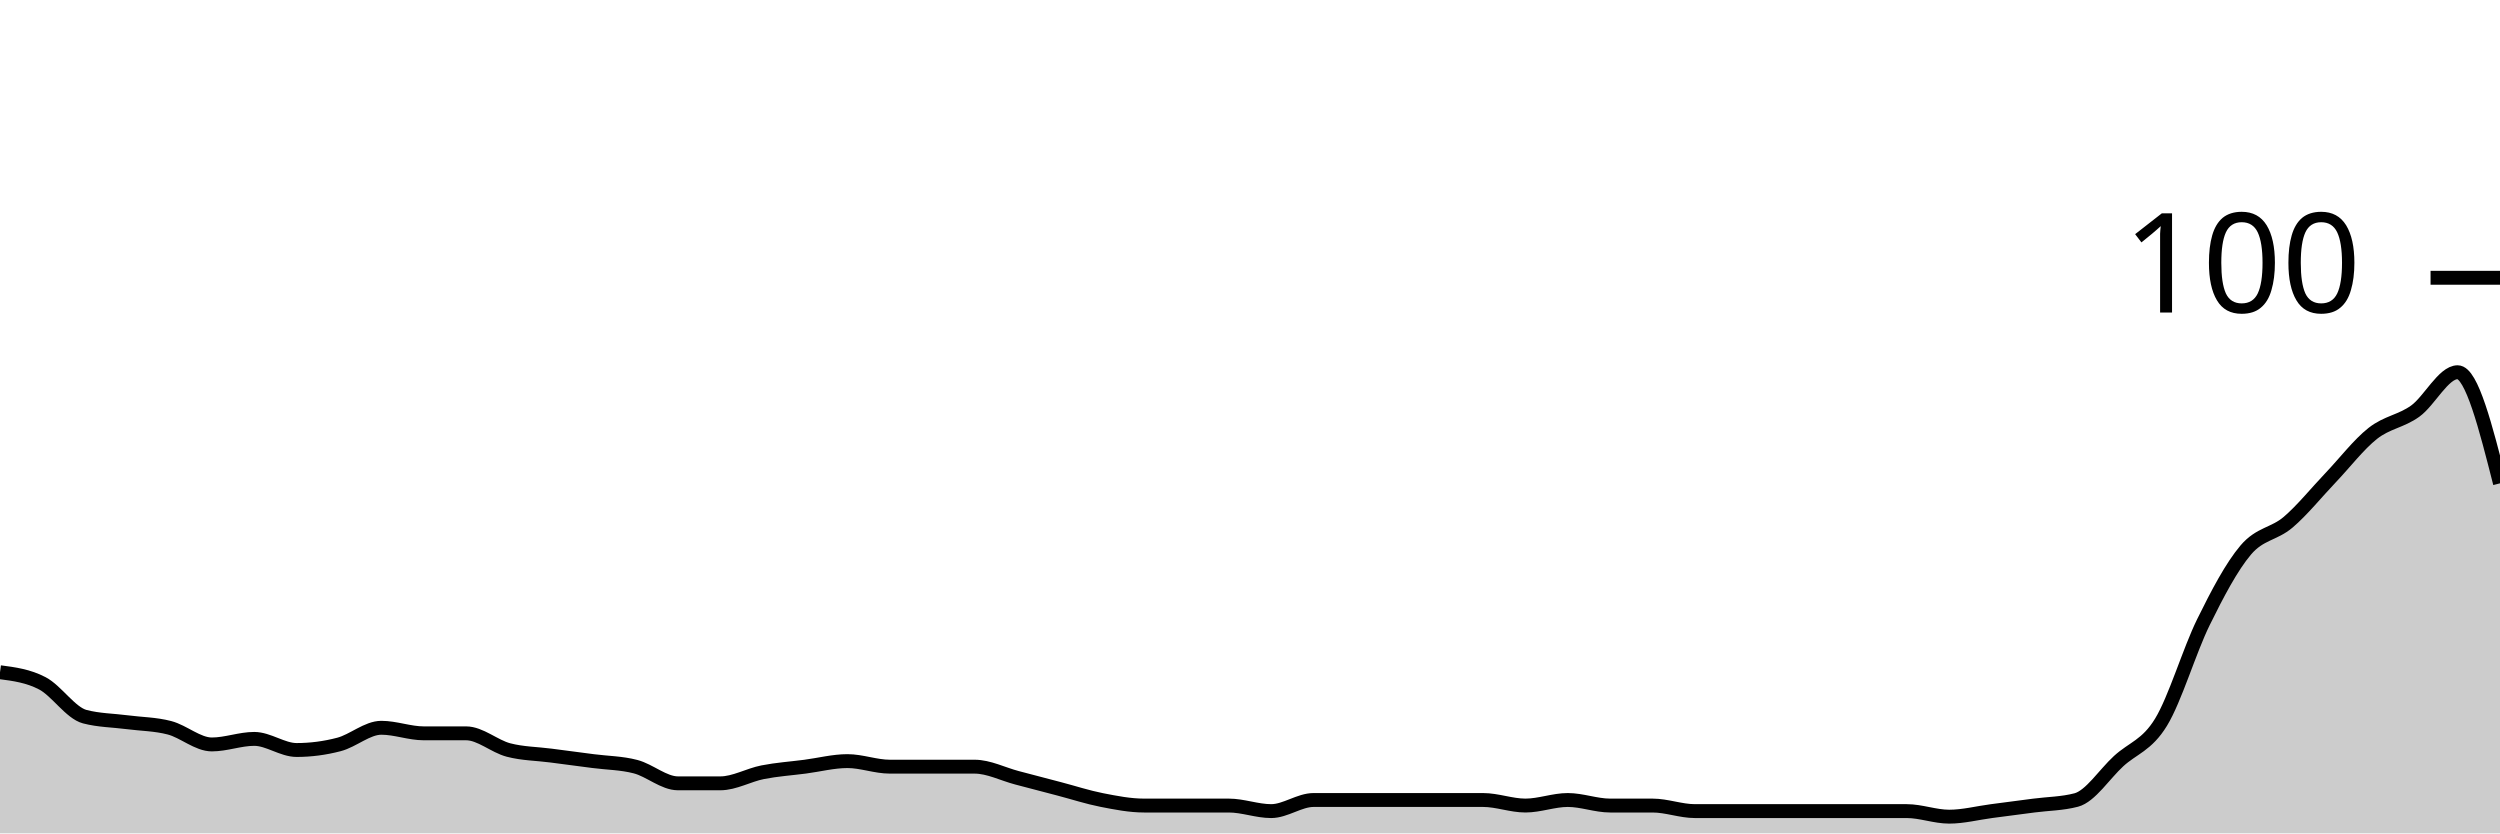
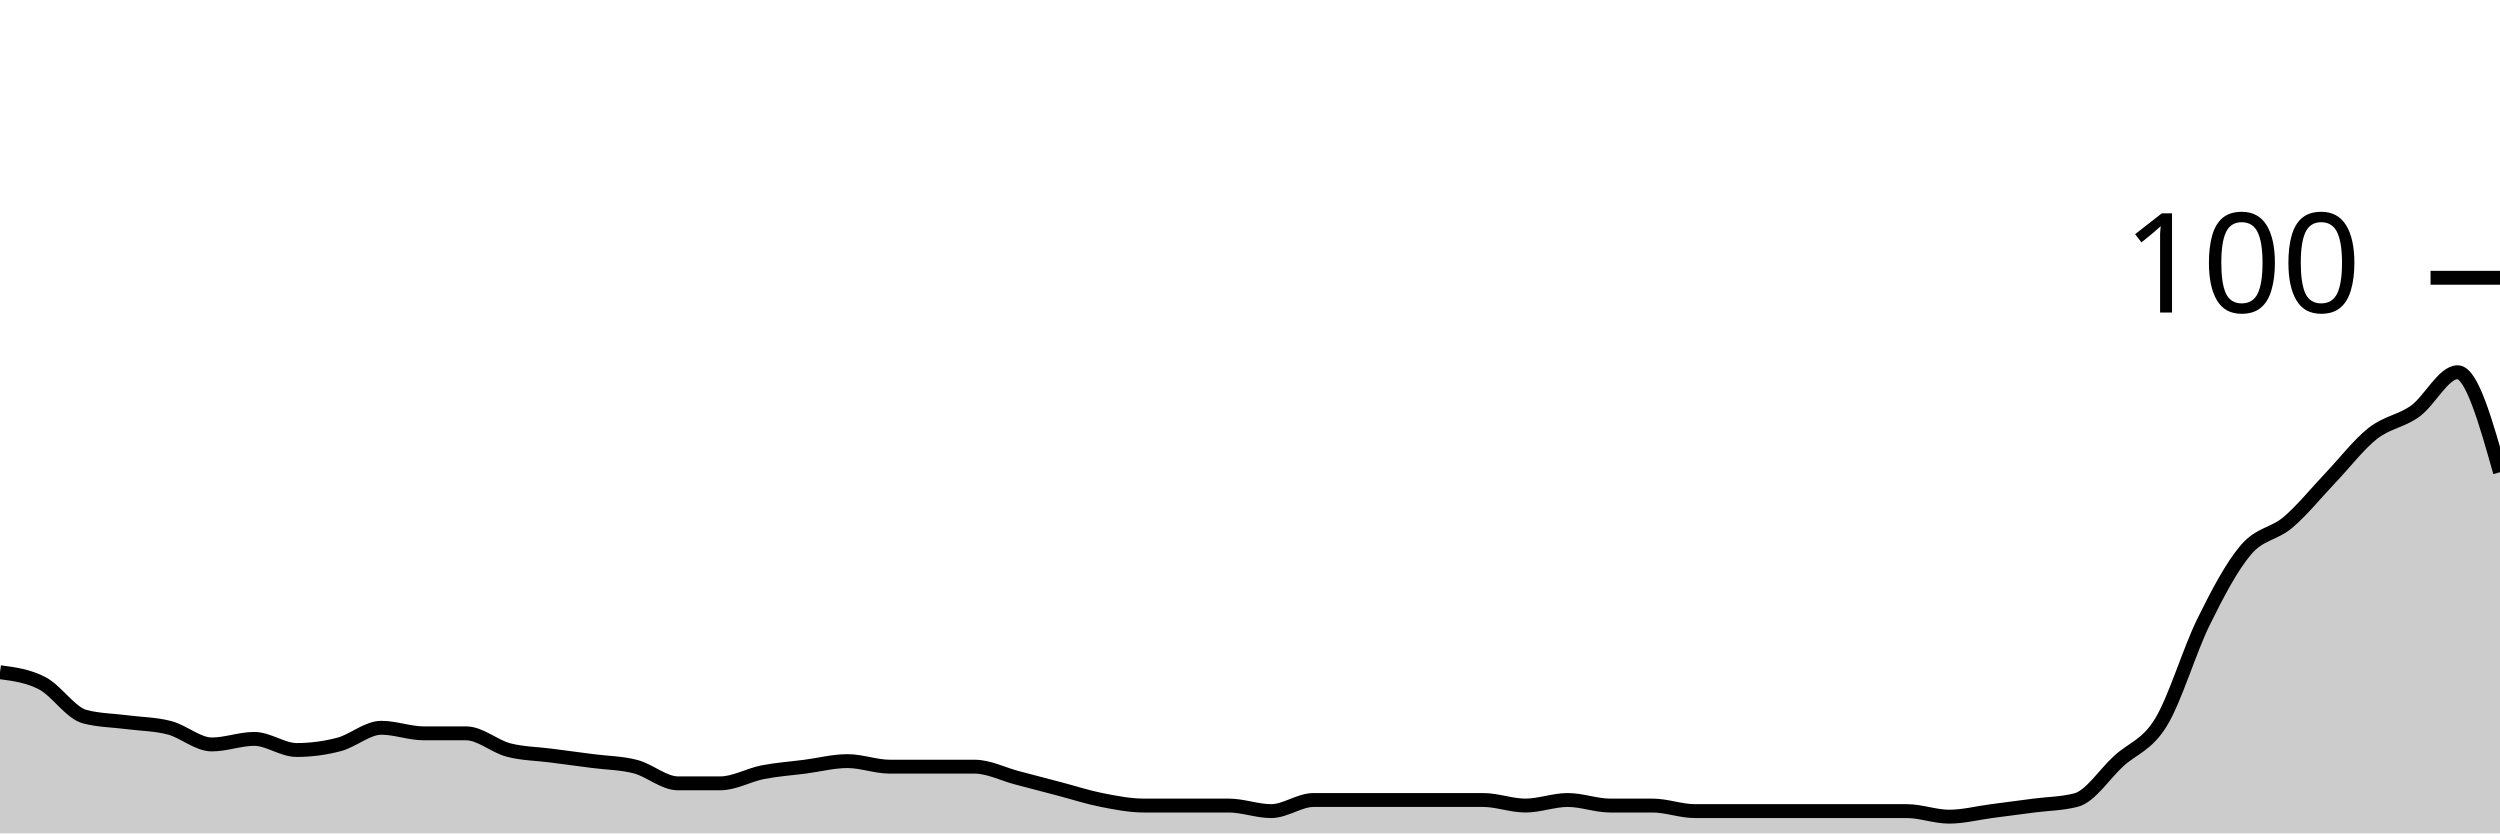
<svg xmlns="http://www.w3.org/2000/svg" viewBox="0 0 180 60">
  <g transform="translate(0,20)">
-     <path class="area" fill="rgba(0, 0, 0, 0.2)" d="M0,28.4C1.017,28.533,2.034,28.667,3.051,29.2C4.068,29.733,5.085,31.333,6.102,31.6C7.119,31.867,8.136,31.867,9.153,32C10.169,32.133,11.186,32.133,12.203,32.4C13.22,32.667,14.237,33.6,15.254,33.6C16.271,33.6,17.288,33.2,18.305,33.2C19.322,33.2,20.339,34,21.356,34C22.373,34,23.39,33.867,24.407,33.6C25.424,33.333,26.441,32.4,27.458,32.4C28.475,32.4,29.492,32.8,30.508,32.8C31.525,32.8,32.542,32.8,33.559,32.8C34.576,32.8,35.593,33.733,36.61,34C37.627,34.267,38.644,34.267,39.661,34.4C40.678,34.533,41.695,34.667,42.712,34.8C43.729,34.933,44.746,34.933,45.763,35.2C46.78,35.467,47.797,36.4,48.814,36.4C49.831,36.4,50.847,36.4,51.864,36.4C52.881,36.4,53.898,35.8,54.915,35.6C55.932,35.4,56.949,35.333,57.966,35.2C58.983,35.067,60,34.8,61.017,34.8C62.034,34.8,63.051,35.2,64.068,35.2C65.085,35.2,66.102,35.2,67.119,35.2C68.136,35.2,69.153,35.2,70.169,35.2C71.186,35.2,72.203,35.733,73.22,36C74.237,36.267,75.254,36.533,76.271,36.8C77.288,37.067,78.305,37.4,79.322,37.6C80.339,37.8,81.356,38,82.373,38C83.39,38,84.407,38,85.424,38C86.441,38,87.458,38,88.475,38C89.492,38,90.508,38.4,91.525,38.4C92.542,38.4,93.559,37.6,94.576,37.6C95.593,37.6,96.61,37.6,97.627,37.6C98.644,37.6,99.661,37.6,100.678,37.6C101.695,37.6,102.712,37.6,103.729,37.6C104.746,37.6,105.763,37.6,106.78,37.6C107.797,37.6,108.814,38,109.831,38C110.847,38,111.864,37.6,112.881,37.6C113.898,37.6,114.915,38,115.932,38C116.949,38,117.966,38,118.983,38C120,38,121.017,38.4,122.034,38.4C123.051,38.4,124.068,38.4,125.085,38.4C126.102,38.4,127.119,38.4,128.136,38.4C129.153,38.4,130.169,38.4,131.186,38.4C132.203,38.4,133.22,38.4,134.237,38.4C135.254,38.4,136.271,38.4,137.288,38.4C138.305,38.4,139.322,38.8,140.339,38.8C141.356,38.8,142.373,38.533,143.39,38.4C144.407,38.267,145.424,38.133,146.441,38C147.458,37.867,148.475,37.867,149.492,37.6C150.508,37.333,151.525,35.733,152.542,34.8C153.559,33.867,154.576,33.667,155.593,32C156.61,30.333,157.627,26.867,158.644,24.8C159.661,22.733,160.678,20.8,161.695,19.6C162.712,18.4,163.729,18.467,164.746,17.6C165.763,16.733,166.78,15.467,167.797,14.4C168.814,13.333,169.831,12,170.847,11.2C171.864,10.4,172.881,10.333,173.898,9.6C174.915,8.867,175.932,6.8,176.949,6.8C177.966,6.8,178.983,10.8,180,14.8L180,40C178.983,40,177.966,40,176.949,40C175.932,40,174.915,40,173.898,40C172.881,40,171.864,40,170.847,40C169.831,40,168.814,40,167.797,40C166.78,40,165.763,40,164.746,40C163.729,40,162.712,40,161.695,40C160.678,40,159.661,40,158.644,40C157.627,40,156.61,40,155.593,40C154.576,40,153.559,40,152.542,40C151.525,40,150.508,40,149.492,40C148.475,40,147.458,40,146.441,40C145.424,40,144.407,40,143.39,40C142.373,40,141.356,40,140.339,40C139.322,40,138.305,40,137.288,40C136.271,40,135.254,40,134.237,40C133.22,40,132.203,40,131.186,40C130.169,40,129.153,40,128.136,40C127.119,40,126.102,40,125.085,40C124.068,40,123.051,40,122.034,40C121.017,40,120,40,118.983,40C117.966,40,116.949,40,115.932,40C114.915,40,113.898,40,112.881,40C111.864,40,110.847,40,109.831,40C108.814,40,107.797,40,106.78,40C105.763,40,104.746,40,103.729,40C102.712,40,101.695,40,100.678,40C99.661,40,98.644,40,97.627,40C96.61,40,95.593,40,94.576,40C93.559,40,92.542,40,91.525,40C90.508,40,89.492,40,88.475,40C87.458,40,86.441,40,85.424,40C84.407,40,83.39,40,82.373,40C81.356,40,80.339,40,79.322,40C78.305,40,77.288,40,76.271,40C75.254,40,74.237,40,73.22,40C72.203,40,71.186,40,70.169,40C69.153,40,68.136,40,67.119,40C66.102,40,65.085,40,64.068,40C63.051,40,62.034,40,61.017,40C60,40,58.983,40,57.966,40C56.949,40,55.932,40,54.915,40C53.898,40,52.881,40,51.864,40C50.847,40,49.831,40,48.814,40C47.797,40,46.78,40,45.763,40C44.746,40,43.729,40,42.712,40C41.695,40,40.678,40,39.661,40C38.644,40,37.627,40,36.61,40C35.593,40,34.576,40,33.559,40C32.542,40,31.525,40,30.508,40C29.492,40,28.475,40,27.458,40C26.441,40,25.424,40,24.407,40C23.39,40,22.373,40,21.356,40C20.339,40,19.322,40,18.305,40C17.288,40,16.271,40,15.254,40C14.237,40,13.22,40,12.203,40C11.186,40,10.169,40,9.153,40C8.136,40,7.119,40,6.102,40C5.085,40,4.068,40,3.051,40C2.034,40,1.017,40,0,40Z" />
-     <path class="line" stroke="black" fill="none" d="M0,28.4C1.017,28.533,2.034,28.667,3.051,29.2C4.068,29.733,5.085,31.333,6.102,31.6C7.119,31.867,8.136,31.867,9.153,32C10.169,32.133,11.186,32.133,12.203,32.4C13.22,32.667,14.237,33.6,15.254,33.6C16.271,33.6,17.288,33.2,18.305,33.2C19.322,33.2,20.339,34,21.356,34C22.373,34,23.39,33.867,24.407,33.6C25.424,33.333,26.441,32.4,27.458,32.4C28.475,32.4,29.492,32.8,30.508,32.8C31.525,32.8,32.542,32.8,33.559,32.8C34.576,32.8,35.593,33.733,36.61,34C37.627,34.267,38.644,34.267,39.661,34.4C40.678,34.533,41.695,34.667,42.712,34.8C43.729,34.933,44.746,34.933,45.763,35.2C46.78,35.467,47.797,36.4,48.814,36.4C49.831,36.4,50.847,36.4,51.864,36.4C52.881,36.4,53.898,35.8,54.915,35.6C55.932,35.4,56.949,35.333,57.966,35.2C58.983,35.067,60,34.8,61.017,34.8C62.034,34.8,63.051,35.2,64.068,35.2C65.085,35.2,66.102,35.2,67.119,35.2C68.136,35.2,69.153,35.2,70.169,35.2C71.186,35.2,72.203,35.733,73.22,36C74.237,36.267,75.254,36.533,76.271,36.8C77.288,37.067,78.305,37.4,79.322,37.6C80.339,37.8,81.356,38,82.373,38C83.39,38,84.407,38,85.424,38C86.441,38,87.458,38,88.475,38C89.492,38,90.508,38.4,91.525,38.4C92.542,38.4,93.559,37.6,94.576,37.6C95.593,37.6,96.61,37.6,97.627,37.6C98.644,37.6,99.661,37.6,100.678,37.6C101.695,37.6,102.712,37.6,103.729,37.6C104.746,37.6,105.763,37.6,106.78,37.6C107.797,37.6,108.814,38,109.831,38C110.847,38,111.864,37.6,112.881,37.6C113.898,37.6,114.915,38,115.932,38C116.949,38,117.966,38,118.983,38C120,38,121.017,38.4,122.034,38.4C123.051,38.4,124.068,38.4,125.085,38.4C126.102,38.4,127.119,38.4,128.136,38.4C129.153,38.4,130.169,38.4,131.186,38.4C132.203,38.4,133.22,38.4,134.237,38.4C135.254,38.4,136.271,38.4,137.288,38.4C138.305,38.4,139.322,38.8,140.339,38.8C141.356,38.8,142.373,38.533,143.39,38.4C144.407,38.267,145.424,38.133,146.441,38C147.458,37.867,148.475,37.867,149.492,37.6C150.508,37.333,151.525,35.733,152.542,34.8C153.559,33.867,154.576,33.667,155.593,32C156.61,30.333,157.627,26.867,158.644,24.8C159.661,22.733,160.678,20.8,161.695,19.6C162.712,18.4,163.729,18.467,164.746,17.6C165.763,16.733,166.78,15.467,167.797,14.4C168.814,13.333,169.831,12,170.847,11.2C171.864,10.4,172.881,10.333,173.898,9.6C174.915,8.867,175.932,6.8,176.949,6.8C177.966,6.8,178.983,10.8,180,14.8" />
+     <path class="area" fill="rgba(0, 0, 0, 0.2)" d="M0,28.4C1.017,28.533,2.034,28.667,3.051,29.2C4.068,29.733,5.085,31.333,6.102,31.6C7.119,31.867,8.136,31.867,9.153,32C10.169,32.133,11.186,32.133,12.203,32.4C13.22,32.667,14.237,33.6,15.254,33.6C16.271,33.6,17.288,33.2,18.305,33.2C19.322,33.2,20.339,34,21.356,34C22.373,34,23.39,33.867,24.407,33.6C25.424,33.333,26.441,32.4,27.458,32.4C28.475,32.4,29.492,32.8,30.508,32.8C31.525,32.8,32.542,32.8,33.559,32.8C34.576,32.8,35.593,33.733,36.61,34C37.627,34.267,38.644,34.267,39.661,34.4C40.678,34.533,41.695,34.667,42.712,34.8C43.729,34.933,44.746,34.933,45.763,35.2C46.78,35.467,47.797,36.4,48.814,36.4C49.831,36.4,50.847,36.4,51.864,36.4C52.881,36.4,53.898,35.8,54.915,35.6C55.932,35.4,56.949,35.333,57.966,35.2C58.983,35.067,60,34.8,61.017,34.8C62.034,34.8,63.051,35.2,64.068,35.2C65.085,35.2,66.102,35.2,67.119,35.2C68.136,35.2,69.153,35.2,70.169,35.2C71.186,35.2,72.203,35.733,73.22,36C74.237,36.267,75.254,36.533,76.271,36.8C77.288,37.067,78.305,37.4,79.322,37.6C80.339,37.8,81.356,38,82.373,38C83.39,38,84.407,38,85.424,38C86.441,38,87.458,38,88.475,38C89.492,38,90.508,38.4,91.525,38.4C92.542,38.4,93.559,37.6,94.576,37.6C95.593,37.6,96.61,37.6,97.627,37.6C98.644,37.6,99.661,37.6,100.678,37.6C101.695,37.6,102.712,37.6,103.729,37.6C104.746,37.6,105.763,37.6,106.78,37.6C107.797,37.6,108.814,38,109.831,38C110.847,38,111.864,37.6,112.881,37.6C113.898,37.6,114.915,38,115.932,38C116.949,38,117.966,38,118.983,38C120,38,121.017,38.4,122.034,38.4C123.051,38.4,124.068,38.4,125.085,38.4C126.102,38.4,127.119,38.4,128.136,38.4C129.153,38.4,130.169,38.4,131.186,38.4C132.203,38.4,133.22,38.4,134.237,38.4C135.254,38.4,136.271,38.4,137.288,38.4C138.305,38.4,139.322,38.8,140.339,38.8C141.356,38.8,142.373,38.533,143.39,38.4C144.407,38.267,145.424,38.133,146.441,38C147.458,37.867,148.475,37.867,149.492,37.6C150.508,37.333,151.525,35.733,152.542,34.8C153.559,33.867,154.576,33.667,155.593,32C156.61,30.333,157.627,26.867,158.644,24.8C159.661,22.733,160.678,20.8,161.695,19.6C162.712,18.4,163.729,18.467,164.746,17.6C165.763,16.733,166.78,15.467,167.797,14.4C168.814,13.333,169.831,12,170.847,11.2C171.864,10.4,172.881,10.333,173.898,9.6C174.915,8.867,175.932,6.8,176.949,6.8C177.966,6.8,178.983,10.4,180,14L180,40C178.983,40,177.966,40,176.949,40C175.932,40,174.915,40,173.898,40C172.881,40,171.864,40,170.847,40C169.831,40,168.814,40,167.797,40C166.78,40,165.763,40,164.746,40C163.729,40,162.712,40,161.695,40C160.678,40,159.661,40,158.644,40C157.627,40,156.61,40,155.593,40C154.576,40,153.559,40,152.542,40C151.525,40,150.508,40,149.492,40C148.475,40,147.458,40,146.441,40C145.424,40,144.407,40,143.39,40C142.373,40,141.356,40,140.339,40C139.322,40,138.305,40,137.288,40C136.271,40,135.254,40,134.237,40C133.22,40,132.203,40,131.186,40C130.169,40,129.153,40,128.136,40C127.119,40,126.102,40,125.085,40C124.068,40,123.051,40,122.034,40C121.017,40,120,40,118.983,40C117.966,40,116.949,40,115.932,40C114.915,40,113.898,40,112.881,40C111.864,40,110.847,40,109.831,40C108.814,40,107.797,40,106.78,40C105.763,40,104.746,40,103.729,40C102.712,40,101.695,40,100.678,40C99.661,40,98.644,40,97.627,40C96.61,40,95.593,40,94.576,40C93.559,40,92.542,40,91.525,40C90.508,40,89.492,40,88.475,40C87.458,40,86.441,40,85.424,40C84.407,40,83.39,40,82.373,40C81.356,40,80.339,40,79.322,40C78.305,40,77.288,40,76.271,40C75.254,40,74.237,40,73.22,40C72.203,40,71.186,40,70.169,40C69.153,40,68.136,40,67.119,40C66.102,40,65.085,40,64.068,40C63.051,40,62.034,40,61.017,40C60,40,58.983,40,57.966,40C56.949,40,55.932,40,54.915,40C53.898,40,52.881,40,51.864,40C50.847,40,49.831,40,48.814,40C47.797,40,46.78,40,45.763,40C44.746,40,43.729,40,42.712,40C41.695,40,40.678,40,39.661,40C38.644,40,37.627,40,36.61,40C35.593,40,34.576,40,33.559,40C32.542,40,31.525,40,30.508,40C29.492,40,28.475,40,27.458,40C26.441,40,25.424,40,24.407,40C23.39,40,22.373,40,21.356,40C20.339,40,19.322,40,18.305,40C17.288,40,16.271,40,15.254,40C14.237,40,13.22,40,12.203,40C11.186,40,10.169,40,9.153,40C8.136,40,7.119,40,6.102,40C5.085,40,4.068,40,3.051,40C2.034,40,1.017,40,0,40Z" />
+     <path class="line" stroke="black" fill="none" d="M0,28.4C1.017,28.533,2.034,28.667,3.051,29.2C4.068,29.733,5.085,31.333,6.102,31.6C7.119,31.867,8.136,31.867,9.153,32C10.169,32.133,11.186,32.133,12.203,32.4C13.22,32.667,14.237,33.6,15.254,33.6C16.271,33.6,17.288,33.2,18.305,33.2C19.322,33.2,20.339,34,21.356,34C22.373,34,23.39,33.867,24.407,33.6C25.424,33.333,26.441,32.4,27.458,32.4C28.475,32.4,29.492,32.8,30.508,32.8C31.525,32.8,32.542,32.8,33.559,32.8C34.576,32.8,35.593,33.733,36.61,34C37.627,34.267,38.644,34.267,39.661,34.4C40.678,34.533,41.695,34.667,42.712,34.8C43.729,34.933,44.746,34.933,45.763,35.2C46.78,35.467,47.797,36.4,48.814,36.4C49.831,36.4,50.847,36.4,51.864,36.4C52.881,36.4,53.898,35.8,54.915,35.6C55.932,35.4,56.949,35.333,57.966,35.2C58.983,35.067,60,34.8,61.017,34.8C62.034,34.8,63.051,35.2,64.068,35.2C65.085,35.2,66.102,35.2,67.119,35.2C68.136,35.2,69.153,35.2,70.169,35.2C71.186,35.2,72.203,35.733,73.22,36C74.237,36.267,75.254,36.533,76.271,36.8C77.288,37.067,78.305,37.4,79.322,37.6C80.339,37.8,81.356,38,82.373,38C83.39,38,84.407,38,85.424,38C86.441,38,87.458,38,88.475,38C89.492,38,90.508,38.4,91.525,38.4C92.542,38.4,93.559,37.6,94.576,37.6C95.593,37.6,96.61,37.6,97.627,37.6C98.644,37.6,99.661,37.6,100.678,37.6C101.695,37.6,102.712,37.6,103.729,37.6C104.746,37.6,105.763,37.6,106.78,37.6C107.797,37.6,108.814,38,109.831,38C110.847,38,111.864,37.6,112.881,37.6C113.898,37.6,114.915,38,115.932,38C116.949,38,117.966,38,118.983,38C120,38,121.017,38.4,122.034,38.4C123.051,38.4,124.068,38.4,125.085,38.4C126.102,38.4,127.119,38.4,128.136,38.4C129.153,38.4,130.169,38.4,131.186,38.4C132.203,38.4,133.22,38.4,134.237,38.4C135.254,38.4,136.271,38.4,137.288,38.4C138.305,38.4,139.322,38.8,140.339,38.8C141.356,38.8,142.373,38.533,143.39,38.4C144.407,38.267,145.424,38.133,146.441,38C147.458,37.867,148.475,37.867,149.492,37.6C150.508,37.333,151.525,35.733,152.542,34.8C153.559,33.867,154.576,33.667,155.593,32C156.61,30.333,157.627,26.867,158.644,24.8C159.661,22.733,160.678,20.8,161.695,19.6C162.712,18.4,163.729,18.467,164.746,17.6C165.763,16.733,166.78,15.467,167.797,14.4C168.814,13.333,169.831,12,170.847,11.2C171.864,10.4,172.881,10.333,173.898,9.6C174.915,8.867,175.932,6.8,176.949,6.8C177.966,6.8,178.983,10.4,180,14" />
    <path class="axis-ceiling" stroke-width="1" stroke="black" fill="none" d="M175,0L180,0" />
    <text class="axis-ceiling-label" font-family="sans-serif" text-anchor="end" font-size="10px" x="170" y="2.5">100</text>
  </g>
</svg>
